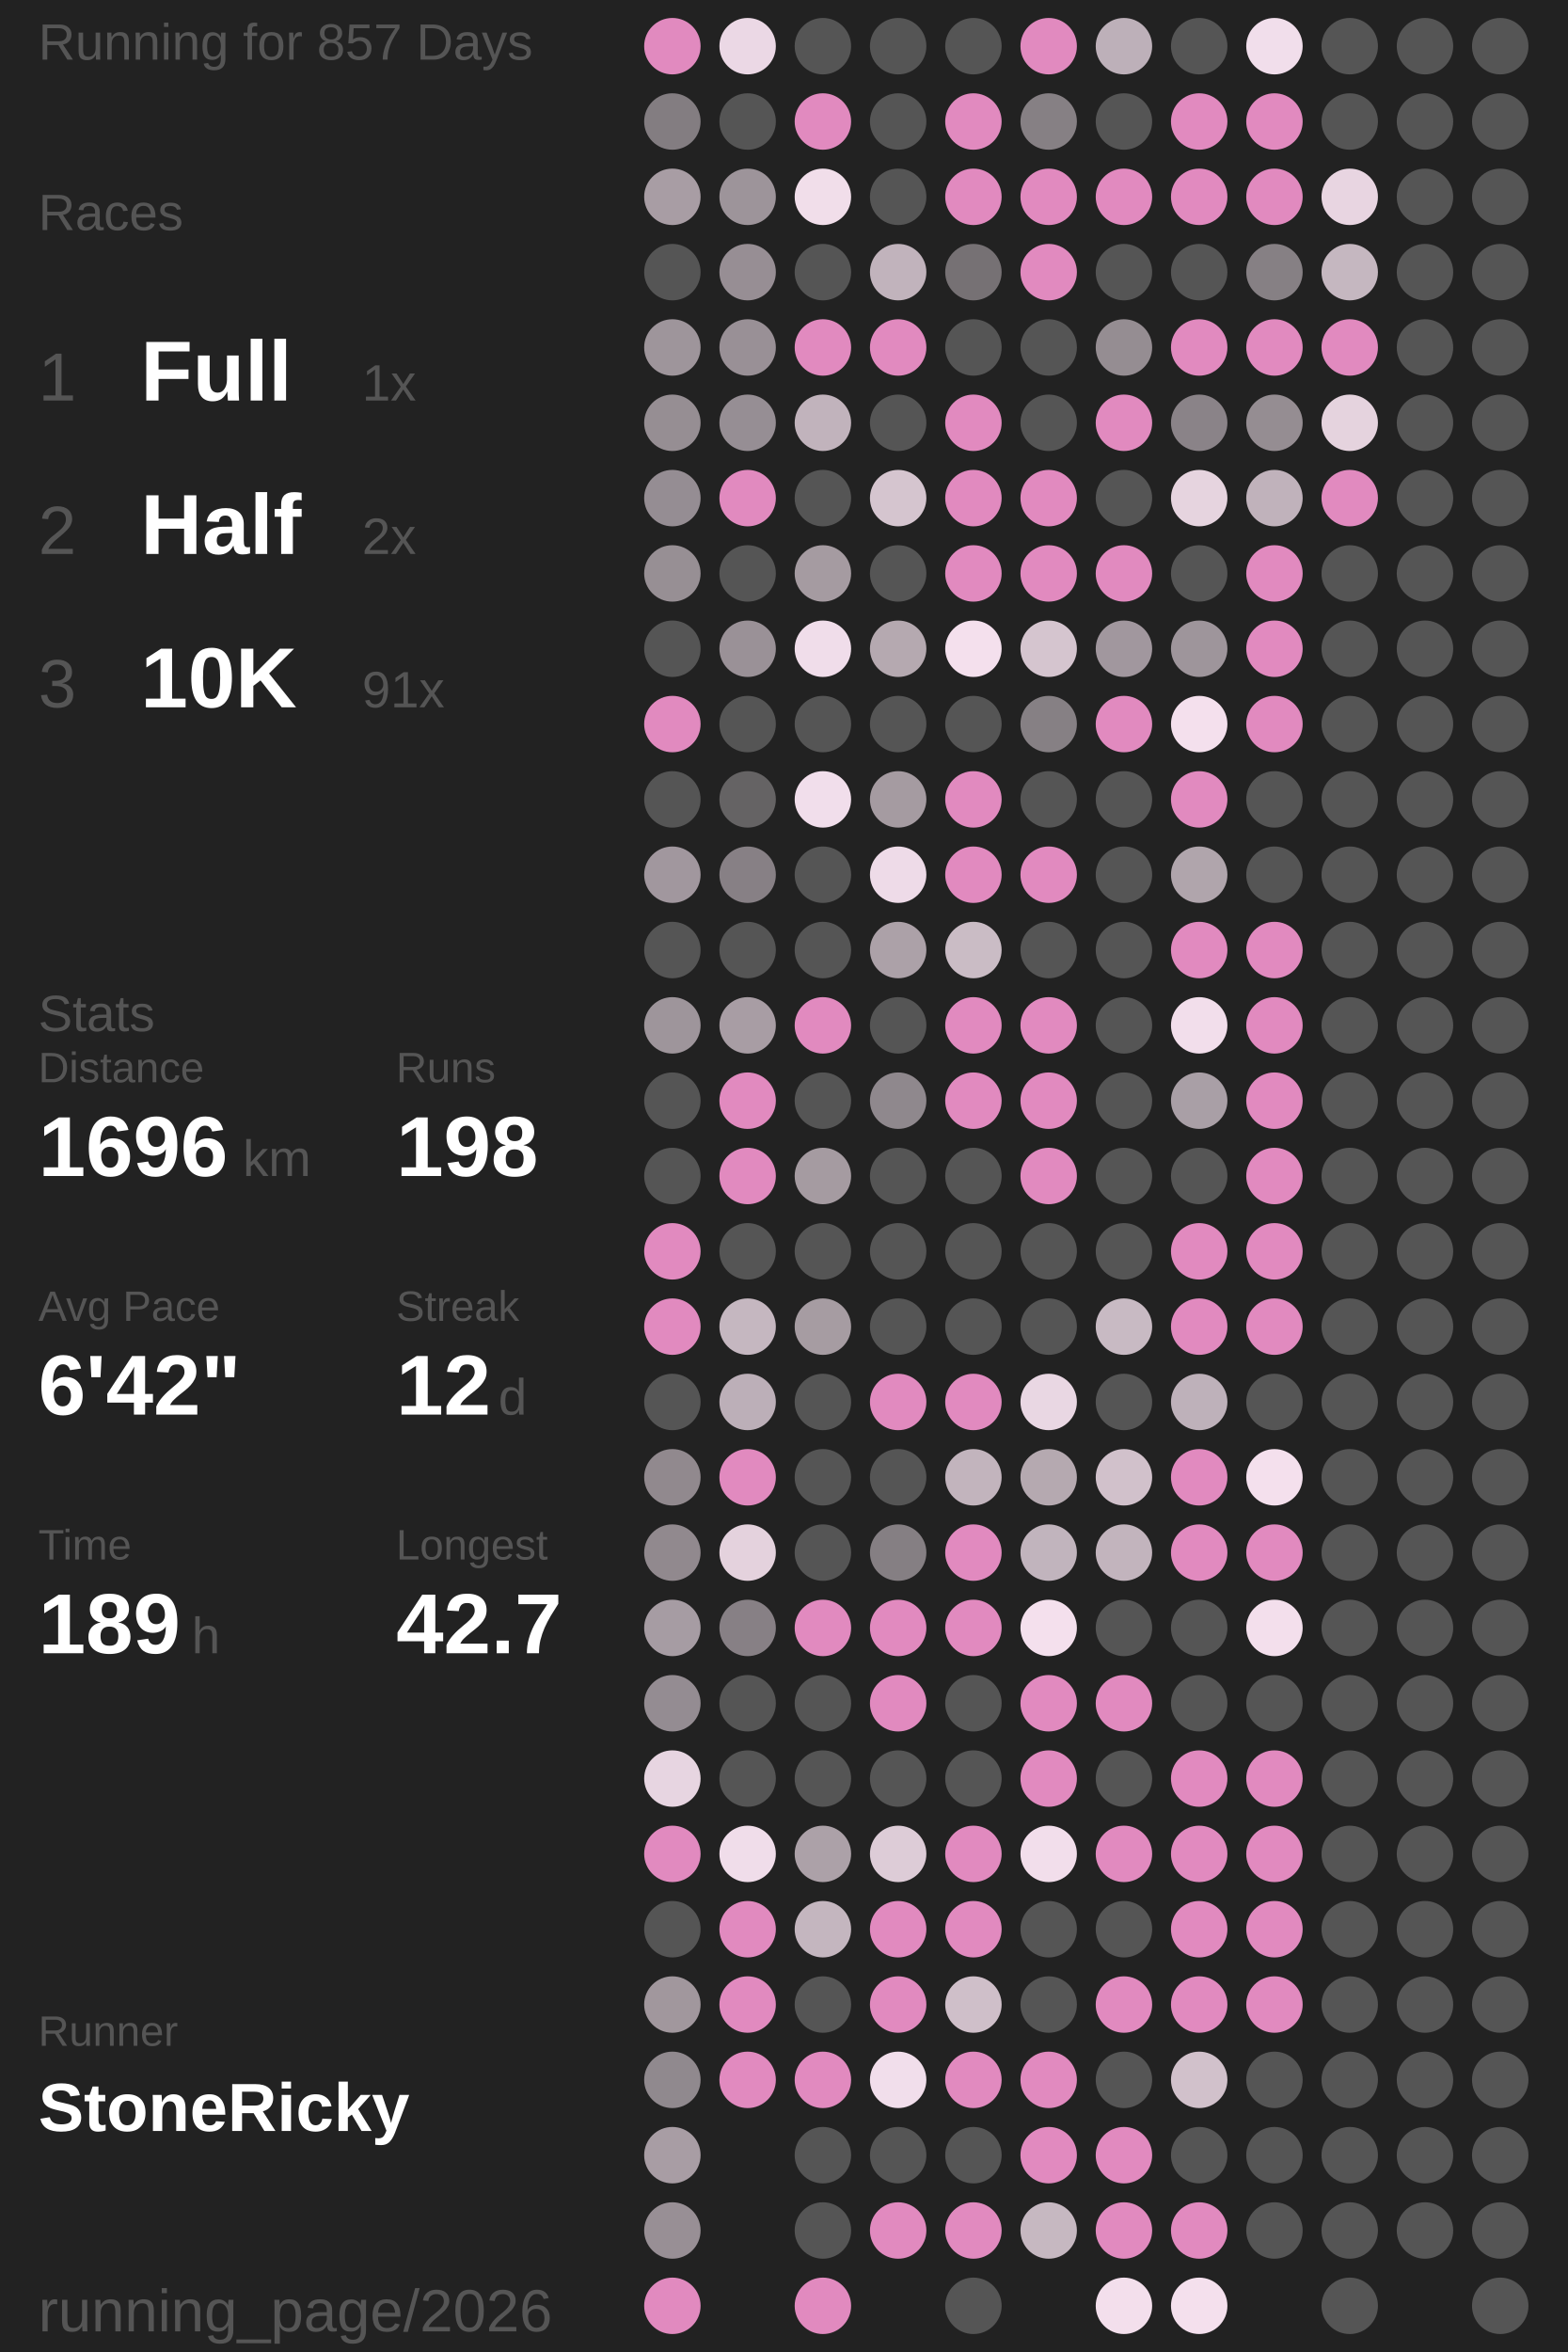
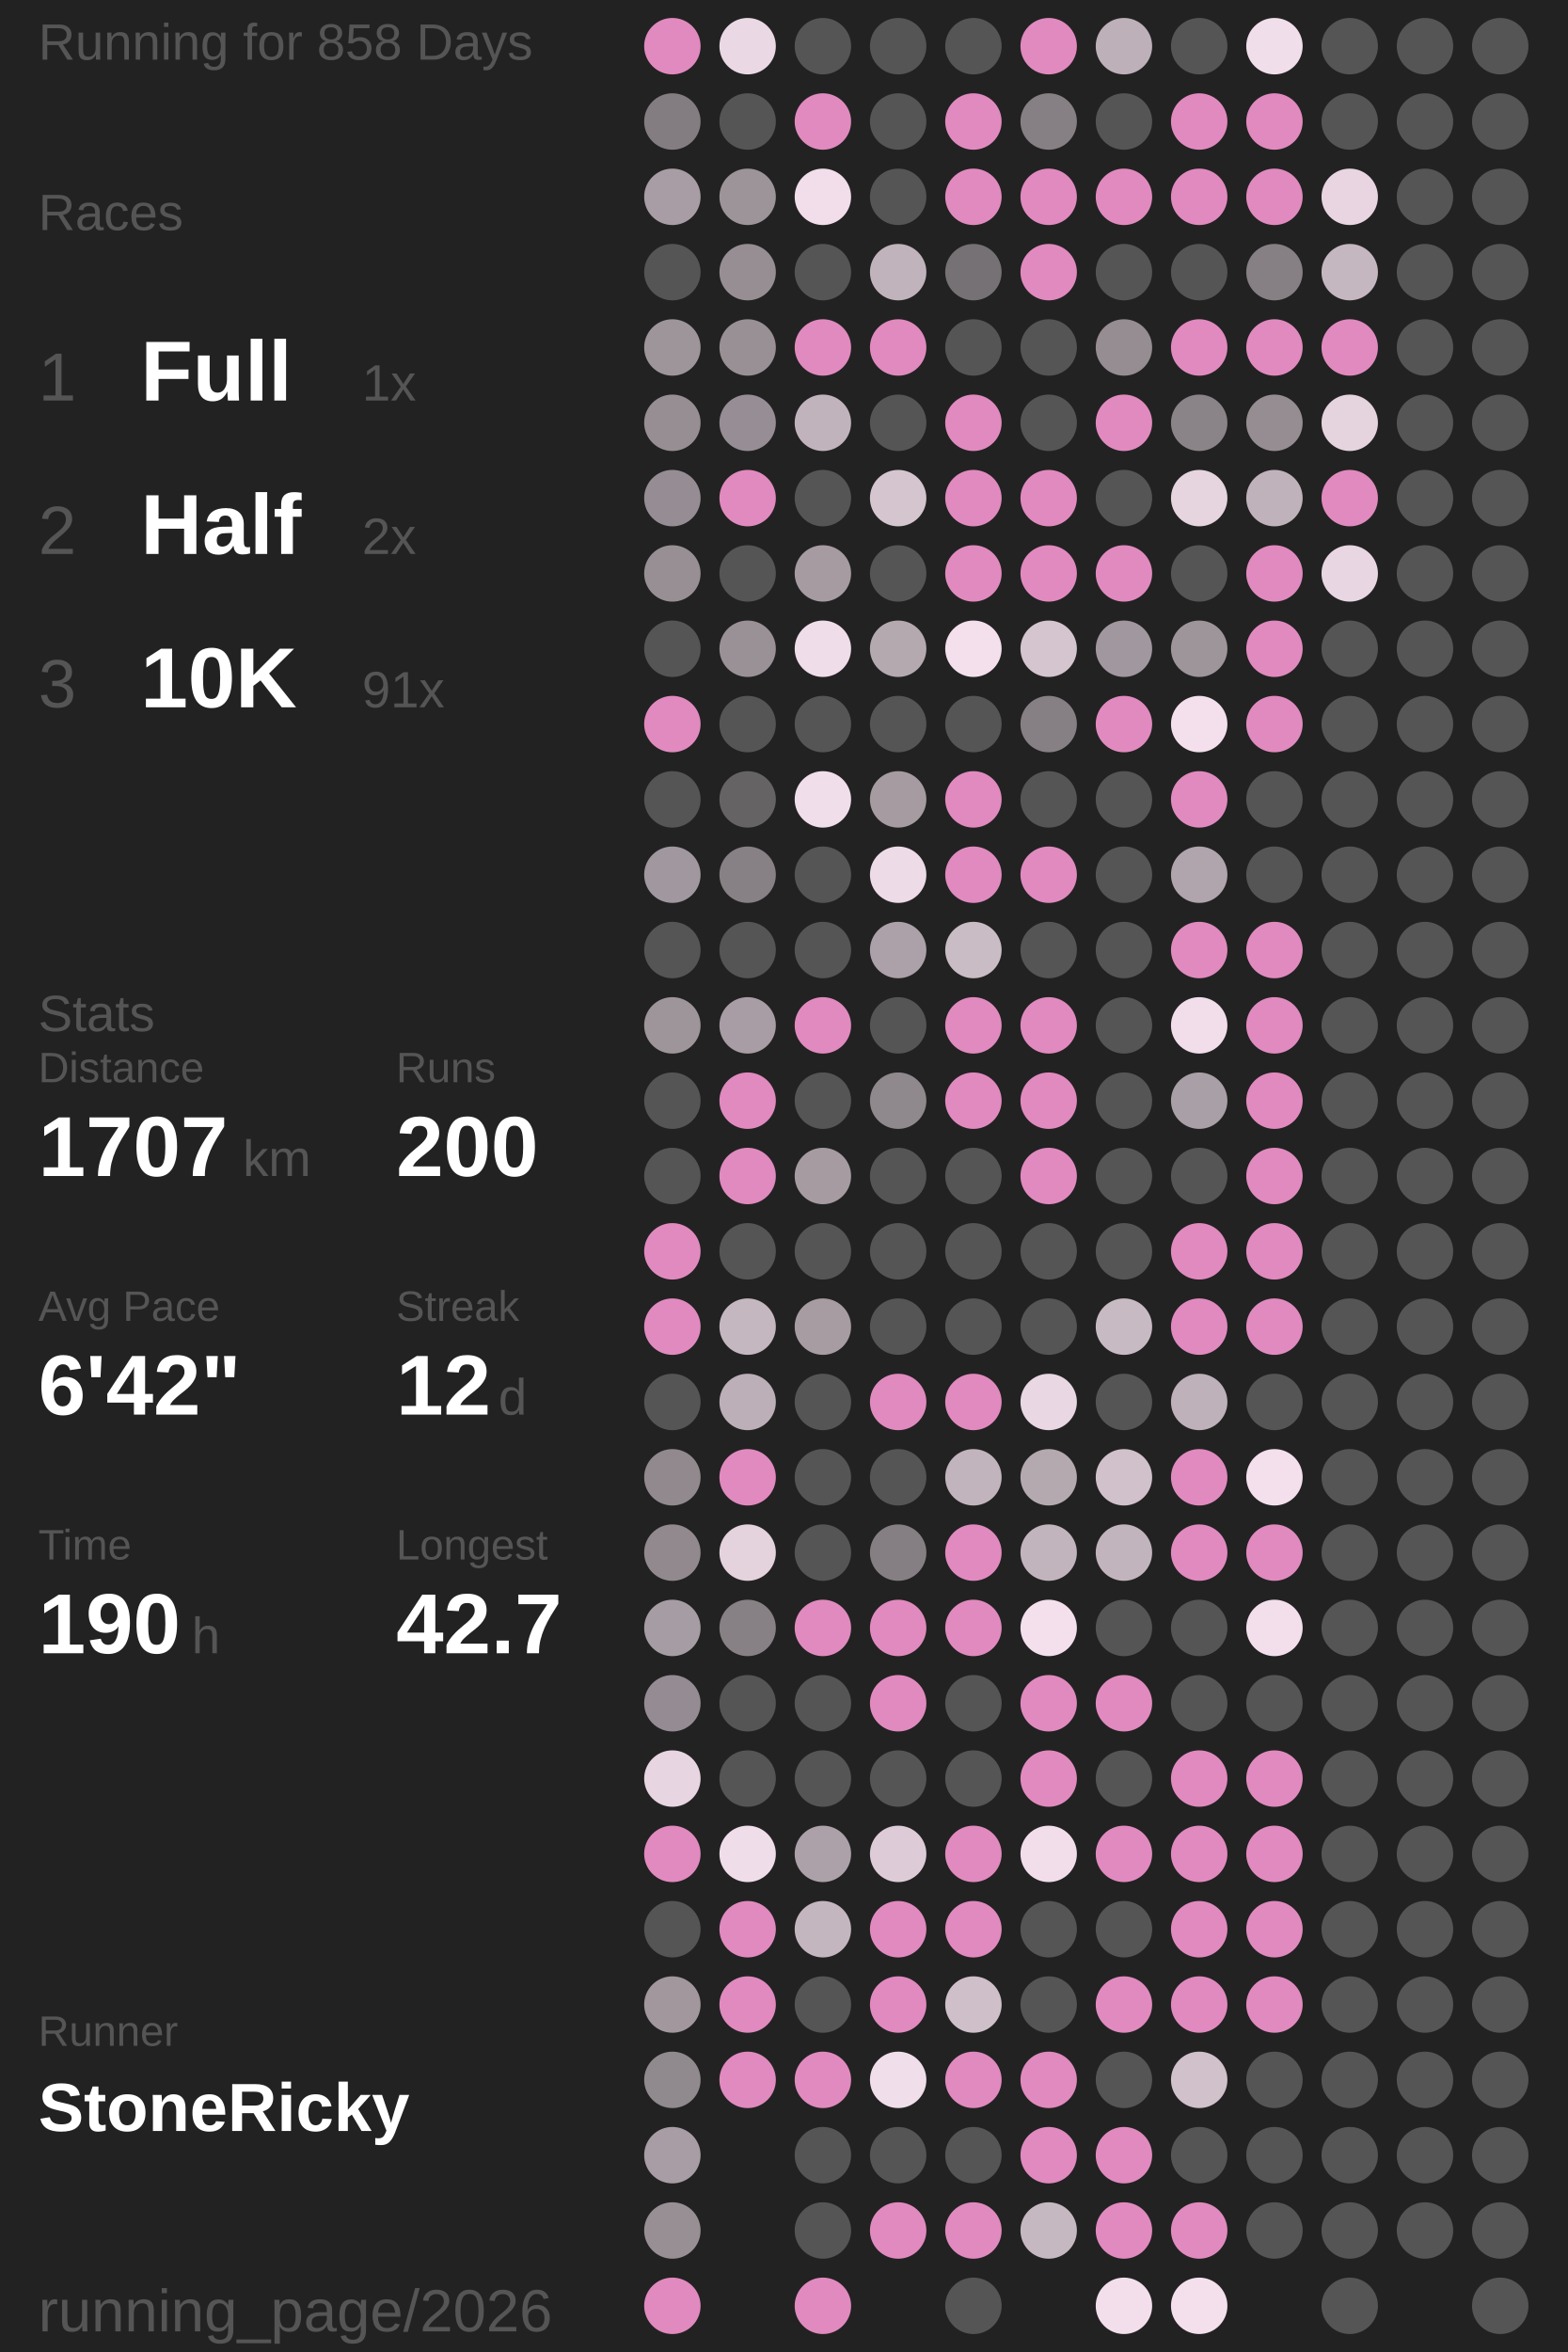
<svg xmlns="http://www.w3.org/2000/svg" baseProfile="full" height="300mm" version="1.1" viewBox="11,12,175,276" width="200mm">
  <defs />
  <rect fill="#222222" height="300" width="200" x="0" y="0" />
-   <text fill="#555555" style="font-size:6px; font-family:Arial;" x="11" y="19">Running for 857 Days</text>
+   <text fill="#555555" style="font-size:6px; font-family:Arial;" x="11" y="19">Running for 858 Days</text>
  <text fill="#555555" style="font-size:6px; font-family:Arial;" x="11" y="39">Races</text>
  <text fill="#555555" style="font-size:8px; font-family:Arial;" x="11" y="59">1</text>
  <text fill="#FFFFFF" style="font-size:10px; font-family:Arial; font-weight:bold;" x="23" y="59">Full</text>
  <text fill="#555555" style="font-size:6px; font-family:Arial;" x="49" y="59">1x</text>
  <text fill="#555555" style="font-size:8px; font-family:Arial;" x="11" y="77">2</text>
  <text fill="#FFFFFF" style="font-size:10px; font-family:Arial; font-weight:bold;" x="23" y="77">Half</text>
  <text fill="#555555" style="font-size:6px; font-family:Arial;" x="49" y="77">2x</text>
  <text fill="#555555" style="font-size:8px; font-family:Arial;" x="11" y="95">3</text>
  <text fill="#FFFFFF" style="font-size:10px; font-family:Arial; font-weight:bold;" x="23" y="95">10K</text>
  <text fill="#555555" style="font-size:6px; font-family:Arial;" x="49" y="95">91x</text>
  <text fill="#555555" style="font-size:6px; font-family:Arial;" x="11" y="133">Stats</text>
  <text fill="#555555" style="font-size:5px; font-family:Arial;" x="11" y="139">Distance</text>
-   <text fill="#FFFFFF" style="font-size:10px; font-family:Arial; font-weight:bold;" x="11" y="150">1696</text>
+   <text fill="#FFFFFF" style="font-size:10px; font-family:Arial; font-weight:bold;" x="11" y="150">1707</text>
  <text fill="#555555" style="font-size:6px; font-family:Arial;" x="35" y="150">km</text>
  <text fill="#555555" style="font-size:5px; font-family:Arial;" x="53" y="139">Runs</text>
-   <text fill="#FFFFFF" style="font-size:10px; font-family:Arial; font-weight:bold;" x="53" y="150">198</text>
+   <text fill="#FFFFFF" style="font-size:10px; font-family:Arial; font-weight:bold;" x="53" y="150">200</text>
  <text fill="#555555" style="font-size:5px; font-family:Arial;" x="11" y="167">Avg Pace</text>
  <text fill="#FFFFFF" style="font-size:10px; font-family:Arial; font-weight:bold;" x="11" y="178">6'42"</text>
  <text fill="#555555" style="font-size:5px; font-family:Arial;" x="53" y="167">Streak</text>
  <text fill="#FFFFFF" style="font-size:10px; font-family:Arial; font-weight:bold;" x="53" y="178">12</text>
  <text fill="#555555" style="font-size:6px; font-family:Arial;" x="65" y="178">d</text>
  <text fill="#555555" style="font-size:5px; font-family:Arial;" x="11" y="195">Time</text>
-   <text fill="#FFFFFF" style="font-size:10px; font-family:Arial; font-weight:bold;" x="11" y="206">189</text>
+   <text fill="#FFFFFF" style="font-size:10px; font-family:Arial; font-weight:bold;" x="11" y="206">190</text>
  <text fill="#555555" style="font-size:6px; font-family:Arial;" x="29" y="206">h</text>
  <text fill="#555555" style="font-size:5px; font-family:Arial;" x="53" y="195">Longest</text>
  <text fill="#FFFFFF" style="font-size:10px; font-family:Arial; font-weight:bold;" x="53" y="206">42.7</text>
  <text fill="#555555" style="font-size:5px; font-family:Arial;" x="11" y="252.065">Runner</text>
  <text fill="#FFFFFF" style="font-size:8px; font-family:Arial; font-weight:bold;" x="11" y="262.065">StoneRicky</text>
  <text fill="#555555" style="font-size:7px; font-family:Arial;" x="11" y="285.581">running_page/2026</text>
  <circle cx="85.417" cy="17.419" fill="#E18ABF" r="3.312" />
  <circle cx="85.417" cy="26.258" fill="#837d81" r="3.312" />
  <circle cx="85.417" cy="35.097" fill="#a89da4" r="3.312" />
  <circle cx="85.417" cy="43.935" fill="#555555" r="3.312" />
  <circle cx="85.417" cy="52.774" fill="#9e959b" r="3.312" />
  <circle cx="85.417" cy="61.613" fill="#968e93" r="3.312" />
  <circle cx="85.417" cy="70.452" fill="#958d93" r="3.312" />
  <circle cx="85.417" cy="79.29" fill="#978f94" r="3.312" />
  <circle cx="85.417" cy="88.129" fill="#555555" r="3.312" />
  <circle cx="85.417" cy="96.968" fill="#E18ABF" r="3.312" />
  <circle cx="85.417" cy="105.806" fill="#555555" r="3.312" />
  <circle cx="85.417" cy="114.645" fill="#a1979e" r="3.312" />
  <circle cx="85.417" cy="123.484" fill="#555555" r="3.312" />
  <circle cx="85.417" cy="132.323" fill="#9e959b" r="3.312" />
  <circle cx="85.417" cy="141.161" fill="#555555" r="3.312" />
  <circle cx="85.417" cy="150" fill="#555555" r="3.312" />
  <circle cx="85.417" cy="158.839" fill="#E18ABF" r="3.312" />
  <circle cx="85.417" cy="167.677" fill="#E18ABF" r="3.312" />
  <circle cx="85.417" cy="176.516" fill="#555555" r="3.312" />
  <circle cx="85.417" cy="185.355" fill="#91898e" r="3.312" />
  <circle cx="85.417" cy="194.194" fill="#91898e" r="3.312" />
  <circle cx="85.417" cy="203.032" fill="#a69ca3" r="3.312" />
  <circle cx="85.417" cy="211.871" fill="#948c92" r="3.312" />
  <circle cx="85.417" cy="220.71" fill="#e7d5e1" r="3.312" />
  <circle cx="85.417" cy="229.548" fill="#E18ABF" r="3.312" />
  <circle cx="85.417" cy="238.387" fill="#555555" r="3.312" />
  <circle cx="85.417" cy="247.226" fill="#a1979d" r="3.312" />
  <circle cx="85.417" cy="256.065" fill="#90898e" r="3.312" />
  <circle cx="85.417" cy="264.903" fill="#a89da4" r="3.312" />
  <circle cx="85.417" cy="273.742" fill="#988f95" r="3.312" />
  <circle cx="85.417" cy="282.581" fill="#E18ABF" r="3.312" />
  <circle cx="94.25" cy="17.419" fill="#ebd8e5" r="3.312" />
  <circle cx="94.25" cy="26.258" fill="#555555" r="3.312" />
  <circle cx="94.25" cy="35.097" fill="#9d949a" r="3.312" />
  <circle cx="94.25" cy="43.935" fill="#978e94" r="3.312" />
  <circle cx="94.25" cy="52.774" fill="#999096" r="3.312" />
  <circle cx="94.25" cy="61.613" fill="#968e94" r="3.312" />
  <circle cx="94.25" cy="70.452" fill="#E18ABF" r="3.312" />
  <circle cx="94.25" cy="79.29" fill="#555555" r="3.312" />
  <circle cx="94.25" cy="88.129" fill="#9a9197" r="3.312" />
  <circle cx="94.25" cy="96.968" fill="#555555" r="3.312" />
  <circle cx="94.25" cy="105.806" fill="#656364" r="3.312" />
  <circle cx="94.25" cy="114.645" fill="#878085" r="3.312" />
  <circle cx="94.25" cy="123.484" fill="#555555" r="3.312" />
  <circle cx="94.25" cy="132.323" fill="#a89da4" r="3.312" />
  <circle cx="94.25" cy="141.161" fill="#E18ABF" r="3.312" />
  <circle cx="94.25" cy="150" fill="#E18ABF" r="3.312" />
  <circle cx="94.25" cy="158.839" fill="#555555" r="3.312" />
  <circle cx="94.25" cy="167.677" fill="#c5b7c0" r="3.312" />
  <circle cx="94.25" cy="176.516" fill="#bcafb8" r="3.312" />
  <circle cx="94.25" cy="185.355" fill="#E18ABF" r="3.312" />
  <circle cx="94.25" cy="194.194" fill="#e4d2dd" r="3.312" />
  <circle cx="94.25" cy="203.032" fill="#878085" r="3.312" />
  <circle cx="94.25" cy="211.871" fill="#555555" r="3.312" />
  <circle cx="94.25" cy="220.71" fill="#555555" r="3.312" />
  <circle cx="94.25" cy="229.548" fill="#f0ddea" r="3.312" />
  <circle cx="94.25" cy="238.387" fill="#E18ABF" r="3.312" />
  <circle cx="94.25" cy="247.226" fill="#E18ABF" r="3.312" />
  <circle cx="94.25" cy="256.065" fill="#E18ABF" r="3.312" />
  <circle cx="103.083" cy="17.419" fill="#555555" r="3.312" />
  <circle cx="103.083" cy="26.258" fill="#E18ABF" r="3.312" />
  <circle cx="103.083" cy="35.097" fill="#f1deea" r="3.312" />
  <circle cx="103.083" cy="43.935" fill="#555555" r="3.312" />
  <circle cx="103.083" cy="52.774" fill="#E18ABF" r="3.312" />
  <circle cx="103.083" cy="61.613" fill="#c1b3bc" r="3.312" />
  <circle cx="103.083" cy="70.452" fill="#555555" r="3.312" />
  <circle cx="103.083" cy="79.29" fill="#a59ba1" r="3.312" />
  <circle cx="103.083" cy="88.129" fill="#f0ddea" r="3.312" />
  <circle cx="103.083" cy="96.968" fill="#555555" r="3.312" />
  <circle cx="103.083" cy="105.806" fill="#f1deeb" r="3.312" />
  <circle cx="103.083" cy="114.645" fill="#555555" r="3.312" />
  <circle cx="103.083" cy="123.484" fill="#555555" r="3.312" />
  <circle cx="103.083" cy="132.323" fill="#E18ABF" r="3.312" />
  <circle cx="103.083" cy="141.161" fill="#555555" r="3.312" />
  <circle cx="103.083" cy="150" fill="#a59ba1" r="3.312" />
  <circle cx="103.083" cy="158.839" fill="#555555" r="3.312" />
  <circle cx="103.083" cy="167.677" fill="#a69ca2" r="3.312" />
  <circle cx="103.083" cy="176.516" fill="#555555" r="3.312" />
  <circle cx="103.083" cy="185.355" fill="#555555" r="3.312" />
  <circle cx="103.083" cy="194.194" fill="#555555" r="3.312" />
  <circle cx="103.083" cy="203.032" fill="#E18ABF" r="3.312" />
  <circle cx="103.083" cy="211.871" fill="#555555" r="3.312" />
  <circle cx="103.083" cy="220.71" fill="#555555" r="3.312" />
  <circle cx="103.083" cy="229.548" fill="#aca1a8" r="3.312" />
  <circle cx="103.083" cy="238.387" fill="#c4b6bf" r="3.312" />
  <circle cx="103.083" cy="247.226" fill="#555555" r="3.312" />
  <circle cx="103.083" cy="256.065" fill="#E18ABF" r="3.312" />
  <circle cx="103.083" cy="264.903" fill="#555555" r="3.312" />
  <circle cx="103.083" cy="273.742" fill="#555555" r="3.312" />
  <circle cx="103.083" cy="282.581" fill="#E18ABF" r="3.312" />
  <circle cx="111.917" cy="17.419" fill="#555555" r="3.312" />
  <circle cx="111.917" cy="26.258" fill="#555555" r="3.312" />
  <circle cx="111.917" cy="35.097" fill="#555555" r="3.312" />
  <circle cx="111.917" cy="43.935" fill="#c1b3bc" r="3.312" />
  <circle cx="111.917" cy="52.774" fill="#E18ABF" r="3.312" />
  <circle cx="111.917" cy="61.613" fill="#555555" r="3.312" />
  <circle cx="111.917" cy="70.452" fill="#d5c5cf" r="3.312" />
  <circle cx="111.917" cy="79.29" fill="#555555" r="3.312" />
  <circle cx="111.917" cy="88.129" fill="#b5a9b0" r="3.312" />
  <circle cx="111.917" cy="96.968" fill="#555555" r="3.312" />
  <circle cx="111.917" cy="105.806" fill="#a59ba1" r="3.312" />
  <circle cx="111.917" cy="114.645" fill="#eedbe8" r="3.312" />
  <circle cx="111.917" cy="123.484" fill="#aca1a8" r="3.312" />
  <circle cx="111.917" cy="132.323" fill="#555555" r="3.312" />
  <circle cx="111.917" cy="141.161" fill="#8f888d" r="3.312" />
  <circle cx="111.917" cy="150" fill="#555555" r="3.312" />
  <circle cx="111.917" cy="158.839" fill="#555555" r="3.312" />
  <circle cx="111.917" cy="167.677" fill="#555555" r="3.312" />
  <circle cx="111.917" cy="176.516" fill="#E18ABF" r="3.312" />
  <circle cx="111.917" cy="185.355" fill="#555555" r="3.312" />
  <circle cx="111.917" cy="194.194" fill="#857f83" r="3.312" />
  <circle cx="111.917" cy="203.032" fill="#E18ABF" r="3.312" />
  <circle cx="111.917" cy="211.871" fill="#E18ABF" r="3.312" />
  <circle cx="111.917" cy="220.71" fill="#555555" r="3.312" />
  <circle cx="111.917" cy="229.548" fill="#ddccd7" r="3.312" />
  <circle cx="111.917" cy="238.387" fill="#E18ABF" r="3.312" />
  <circle cx="111.917" cy="247.226" fill="#E18ABF" r="3.312" />
  <circle cx="111.917" cy="256.065" fill="#f1deeb" r="3.312" />
  <circle cx="111.917" cy="264.903" fill="#555555" r="3.312" />
  <circle cx="111.917" cy="273.742" fill="#E18ABF" r="3.312" />
  <circle cx="120.75" cy="17.419" fill="#555555" r="3.312" />
  <circle cx="120.75" cy="26.258" fill="#E18ABF" r="3.312" />
  <circle cx="120.75" cy="35.097" fill="#E18ABF" r="3.312" />
  <circle cx="120.75" cy="43.935" fill="#767174" r="3.312" />
  <circle cx="120.75" cy="52.774" fill="#555555" r="3.312" />
  <circle cx="120.75" cy="61.613" fill="#E18ABF" r="3.312" />
  <circle cx="120.75" cy="70.452" fill="#E18ABF" r="3.312" />
  <circle cx="120.75" cy="79.29" fill="#E18ABF" r="3.312" />
  <circle cx="120.75" cy="88.129" fill="#f4e0ed" r="3.312" />
  <circle cx="120.75" cy="96.968" fill="#555555" r="3.312" />
  <circle cx="120.75" cy="105.806" fill="#E18ABF" r="3.312" />
  <circle cx="120.75" cy="114.645" fill="#E18ABF" r="3.312" />
  <circle cx="120.75" cy="123.484" fill="#cabcc5" r="3.312" />
  <circle cx="120.75" cy="132.323" fill="#E18ABF" r="3.312" />
  <circle cx="120.75" cy="141.161" fill="#E18ABF" r="3.312" />
  <circle cx="120.75" cy="150" fill="#555555" r="3.312" />
  <circle cx="120.75" cy="158.839" fill="#555555" r="3.312" />
  <circle cx="120.75" cy="167.677" fill="#555555" r="3.312" />
  <circle cx="120.75" cy="176.516" fill="#E18ABF" r="3.312" />
  <circle cx="120.75" cy="185.355" fill="#c2b4bd" r="3.312" />
  <circle cx="120.75" cy="194.194" fill="#E18ABF" r="3.312" />
  <circle cx="120.75" cy="203.032" fill="#E18ABF" r="3.312" />
  <circle cx="120.75" cy="211.871" fill="#555555" r="3.312" />
  <circle cx="120.75" cy="220.71" fill="#555555" r="3.312" />
  <circle cx="120.75" cy="229.548" fill="#E18ABF" r="3.312" />
  <circle cx="120.75" cy="238.387" fill="#E18ABF" r="3.312" />
  <circle cx="120.75" cy="247.226" fill="#cfbfc9" r="3.312" />
  <circle cx="120.75" cy="256.065" fill="#E18ABF" r="3.312" />
  <circle cx="120.75" cy="264.903" fill="#555555" r="3.312" />
  <circle cx="120.75" cy="273.742" fill="#E18ABF" r="3.312" />
  <circle cx="120.75" cy="282.581" fill="#555555" r="3.312" />
  <circle cx="129.583" cy="17.419" fill="#E18ABF" r="3.312" />
  <circle cx="129.583" cy="26.258" fill="#868084" r="3.312" />
  <circle cx="129.583" cy="35.097" fill="#E18ABF" r="3.312" />
  <circle cx="129.583" cy="43.935" fill="#E18ABF" r="3.312" />
  <circle cx="129.583" cy="52.774" fill="#555555" r="3.312" />
  <circle cx="129.583" cy="61.613" fill="#555555" r="3.312" />
  <circle cx="129.583" cy="70.452" fill="#E18ABF" r="3.312" />
  <circle cx="129.583" cy="79.29" fill="#E18ABF" r="3.312" />
  <circle cx="129.583" cy="88.129" fill="#d5c5cf" r="3.312" />
  <circle cx="129.583" cy="96.968" fill="#868084" r="3.312" />
  <circle cx="129.583" cy="105.806" fill="#555555" r="3.312" />
  <circle cx="129.583" cy="114.645" fill="#E18ABF" r="3.312" />
  <circle cx="129.583" cy="123.484" fill="#555555" r="3.312" />
  <circle cx="129.583" cy="132.323" fill="#E18ABF" r="3.312" />
  <circle cx="129.583" cy="141.161" fill="#E18ABF" r="3.312" />
  <circle cx="129.583" cy="150" fill="#E18ABF" r="3.312" />
  <circle cx="129.583" cy="158.839" fill="#555555" r="3.312" />
  <circle cx="129.583" cy="167.677" fill="#555555" r="3.312" />
  <circle cx="129.583" cy="176.516" fill="#e9d7e3" r="3.312" />
  <circle cx="129.583" cy="185.355" fill="#b5a9b0" r="3.312" />
  <circle cx="129.583" cy="194.194" fill="#c1b4bd" r="3.312" />
  <circle cx="129.583" cy="203.032" fill="#f4e0ed" r="3.312" />
  <circle cx="129.583" cy="211.871" fill="#E18ABF" r="3.312" />
  <circle cx="129.583" cy="220.71" fill="#E18ABF" r="3.312" />
  <circle cx="129.583" cy="229.548" fill="#f2deeb" r="3.312" />
  <circle cx="129.583" cy="238.387" fill="#555555" r="3.312" />
  <circle cx="129.583" cy="247.226" fill="#555555" r="3.312" />
  <circle cx="129.583" cy="256.065" fill="#E18ABF" r="3.312" />
  <circle cx="129.583" cy="264.903" fill="#E18ABF" r="3.312" />
  <circle cx="129.583" cy="273.742" fill="#c6b8c1" r="3.312" />
  <circle cx="138.417" cy="17.419" fill="#bdb0b9" r="3.312" />
  <circle cx="138.417" cy="26.258" fill="#555555" r="3.312" />
  <circle cx="138.417" cy="35.097" fill="#E18ABF" r="3.312" />
  <circle cx="138.417" cy="43.935" fill="#555555" r="3.312" />
  <circle cx="138.417" cy="52.774" fill="#958d92" r="3.312" />
  <circle cx="138.417" cy="61.613" fill="#E18ABF" r="3.312" />
  <circle cx="138.417" cy="70.452" fill="#555555" r="3.312" />
  <circle cx="138.417" cy="79.29" fill="#E18ABF" r="3.312" />
  <circle cx="138.417" cy="88.129" fill="#a1979e" r="3.312" />
  <circle cx="138.417" cy="96.968" fill="#E18ABF" r="3.312" />
  <circle cx="138.417" cy="105.806" fill="#555555" r="3.312" />
  <circle cx="138.417" cy="114.645" fill="#555555" r="3.312" />
  <circle cx="138.417" cy="123.484" fill="#555555" r="3.312" />
  <circle cx="138.417" cy="132.323" fill="#555555" r="3.312" />
  <circle cx="138.417" cy="141.161" fill="#555555" r="3.312" />
  <circle cx="138.417" cy="150" fill="#555555" r="3.312" />
  <circle cx="138.417" cy="158.839" fill="#555555" r="3.312" />
  <circle cx="138.417" cy="167.677" fill="#c8bac3" r="3.312" />
  <circle cx="138.417" cy="176.516" fill="#555555" r="3.312" />
  <circle cx="138.417" cy="185.355" fill="#d1c1cb" r="3.312" />
  <circle cx="138.417" cy="194.194" fill="#c2b4bd" r="3.312" />
  <circle cx="138.417" cy="203.032" fill="#555555" r="3.312" />
  <circle cx="138.417" cy="211.871" fill="#E18ABF" r="3.312" />
  <circle cx="138.417" cy="220.71" fill="#555555" r="3.312" />
  <circle cx="138.417" cy="229.548" fill="#E18ABF" r="3.312" />
  <circle cx="138.417" cy="238.387" fill="#555555" r="3.312" />
  <circle cx="138.417" cy="247.226" fill="#E18ABF" r="3.312" />
  <circle cx="138.417" cy="256.065" fill="#555555" r="3.312" />
  <circle cx="138.417" cy="264.903" fill="#E18ABF" r="3.312" />
  <circle cx="138.417" cy="273.742" fill="#E18ABF" r="3.312" />
  <circle cx="138.417" cy="282.581" fill="#f3dfec" r="3.312" />
  <circle cx="147.25" cy="17.419" fill="#555555" r="3.312" />
  <circle cx="147.25" cy="26.258" fill="#E18ABF" r="3.312" />
  <circle cx="147.25" cy="35.097" fill="#E18ABF" r="3.312" />
  <circle cx="147.25" cy="43.935" fill="#555555" r="3.312" />
  <circle cx="147.25" cy="52.774" fill="#E18ABF" r="3.312" />
  <circle cx="147.25" cy="61.613" fill="#8a8388" r="3.312" />
  <circle cx="147.25" cy="70.452" fill="#e6d4df" r="3.312" />
  <circle cx="147.25" cy="79.29" fill="#555555" r="3.312" />
  <circle cx="147.25" cy="88.129" fill="#9e959b" r="3.312" />
  <circle cx="147.25" cy="96.968" fill="#f4e0ed" r="3.312" />
  <circle cx="147.25" cy="105.806" fill="#E18ABF" r="3.312" />
  <circle cx="147.25" cy="114.645" fill="#b0a5ac" r="3.312" />
  <circle cx="147.25" cy="123.484" fill="#E18ABF" r="3.312" />
  <circle cx="147.25" cy="132.323" fill="#f2deeb" r="3.312" />
  <circle cx="147.25" cy="141.161" fill="#a99fa6" r="3.312" />
  <circle cx="147.25" cy="150" fill="#555555" r="3.312" />
  <circle cx="147.25" cy="158.839" fill="#E18ABF" r="3.312" />
  <circle cx="147.25" cy="167.677" fill="#E18ABF" r="3.312" />
  <circle cx="147.25" cy="176.516" fill="#beb1ba" r="3.312" />
  <circle cx="147.25" cy="185.355" fill="#E18ABF" r="3.312" />
  <circle cx="147.25" cy="194.194" fill="#E18ABF" r="3.312" />
  <circle cx="147.25" cy="203.032" fill="#555555" r="3.312" />
  <circle cx="147.25" cy="211.871" fill="#555555" r="3.312" />
  <circle cx="147.25" cy="220.71" fill="#E18ABF" r="3.312" />
  <circle cx="147.25" cy="229.548" fill="#E18ABF" r="3.312" />
  <circle cx="147.25" cy="238.387" fill="#E18ABF" r="3.312" />
  <circle cx="147.25" cy="247.226" fill="#E18ABF" r="3.312" />
  <circle cx="147.25" cy="256.065" fill="#d1c1cb" r="3.312" />
  <circle cx="147.25" cy="264.903" fill="#555555" r="3.312" />
  <circle cx="147.25" cy="273.742" fill="#E18ABF" r="3.312" />
  <circle cx="147.25" cy="282.581" fill="#f4e0ed" r="3.312" />
  <circle cx="156.083" cy="17.419" fill="#f1deeb" r="3.312" />
  <circle cx="156.083" cy="26.258" fill="#E18ABF" r="3.312" />
  <circle cx="156.083" cy="35.097" fill="#E18ABF" r="3.312" />
  <circle cx="156.083" cy="43.935" fill="#868084" r="3.312" />
  <circle cx="156.083" cy="52.774" fill="#E18ABF" r="3.312" />
  <circle cx="156.083" cy="61.613" fill="#958d92" r="3.312" />
  <circle cx="156.083" cy="70.452" fill="#c0b2bb" r="3.312" />
  <circle cx="156.083" cy="79.29" fill="#E18ABF" r="3.312" />
  <circle cx="156.083" cy="88.129" fill="#E18ABF" r="3.312" />
  <circle cx="156.083" cy="96.968" fill="#E18ABF" r="3.312" />
  <circle cx="156.083" cy="105.806" fill="#555555" r="3.312" />
  <circle cx="156.083" cy="114.645" fill="#555555" r="3.312" />
  <circle cx="156.083" cy="123.484" fill="#E18ABF" r="3.312" />
  <circle cx="156.083" cy="132.323" fill="#E18ABF" r="3.312" />
  <circle cx="156.083" cy="141.161" fill="#E18ABF" r="3.312" />
  <circle cx="156.083" cy="150" fill="#E18ABF" r="3.312" />
  <circle cx="156.083" cy="158.839" fill="#E18ABF" r="3.312" />
  <circle cx="156.083" cy="167.677" fill="#E18ABF" r="3.312" />
  <circle cx="156.083" cy="176.516" fill="#555555" r="3.312" />
  <circle cx="156.083" cy="185.355" fill="#f4e0ed" r="3.312" />
  <circle cx="156.083" cy="194.194" fill="#E18ABF" r="3.312" />
  <circle cx="156.083" cy="203.032" fill="#f3dfec" r="3.312" />
  <circle cx="156.083" cy="211.871" fill="#555555" r="3.312" />
  <circle cx="156.083" cy="220.71" fill="#E18ABF" r="3.312" />
  <circle cx="156.083" cy="229.548" fill="#E18ABF" r="3.312" />
  <circle cx="156.083" cy="238.387" fill="#E18ABF" r="3.312" />
  <circle cx="156.083" cy="247.226" fill="#E18ABF" r="3.312" />
  <circle cx="156.083" cy="256.065" fill="#555555" r="3.312" />
  <circle cx="156.083" cy="264.903" fill="#555555" r="3.312" />
  <circle cx="156.083" cy="273.742" fill="#555555" r="3.312" />
  <circle cx="164.917" cy="17.419" fill="#555555" r="3.312" />
  <circle cx="164.917" cy="26.258" fill="#555555" r="3.312" />
  <circle cx="164.917" cy="35.097" fill="#e8d5e1" r="3.312" />
  <circle cx="164.917" cy="43.935" fill="#c5b7c0" r="3.312" />
  <circle cx="164.917" cy="52.774" fill="#E18ABF" r="3.312" />
  <circle cx="164.917" cy="61.613" fill="#e5d3de" r="3.312" />
  <circle cx="164.917" cy="70.452" fill="#E18ABF" r="3.312" />
-   <circle cx="164.917" cy="79.29" fill="#555555" r="3.312" />
+   <circle cx="164.917" cy="79.29" fill="#e8d6e2" r="3.312" />
  <circle cx="164.917" cy="88.129" fill="#555555" r="3.312" />
  <circle cx="164.917" cy="96.968" fill="#555555" r="3.312" />
  <circle cx="164.917" cy="105.806" fill="#555555" r="3.312" />
  <circle cx="164.917" cy="114.645" fill="#555555" r="3.312" />
  <circle cx="164.917" cy="123.484" fill="#555555" r="3.312" />
  <circle cx="164.917" cy="132.323" fill="#555555" r="3.312" />
  <circle cx="164.917" cy="141.161" fill="#555555" r="3.312" />
  <circle cx="164.917" cy="150" fill="#555555" r="3.312" />
  <circle cx="164.917" cy="158.839" fill="#555555" r="3.312" />
  <circle cx="164.917" cy="167.677" fill="#555555" r="3.312" />
  <circle cx="164.917" cy="176.516" fill="#555555" r="3.312" />
  <circle cx="164.917" cy="185.355" fill="#555555" r="3.312" />
  <circle cx="164.917" cy="194.194" fill="#555555" r="3.312" />
  <circle cx="164.917" cy="203.032" fill="#555555" r="3.312" />
  <circle cx="164.917" cy="211.871" fill="#555555" r="3.312" />
  <circle cx="164.917" cy="220.71" fill="#555555" r="3.312" />
  <circle cx="164.917" cy="229.548" fill="#555555" r="3.312" />
  <circle cx="164.917" cy="238.387" fill="#555555" r="3.312" />
  <circle cx="164.917" cy="247.226" fill="#555555" r="3.312" />
  <circle cx="164.917" cy="256.065" fill="#555555" r="3.312" />
  <circle cx="164.917" cy="264.903" fill="#555555" r="3.312" />
  <circle cx="164.917" cy="273.742" fill="#555555" r="3.312" />
  <circle cx="164.917" cy="282.581" fill="#555555" r="3.312" />
  <circle cx="173.75" cy="17.419" fill="#555555" r="3.312" />
  <circle cx="173.75" cy="26.258" fill="#555555" r="3.312" />
  <circle cx="173.75" cy="35.097" fill="#555555" r="3.312" />
  <circle cx="173.75" cy="43.935" fill="#555555" r="3.312" />
  <circle cx="173.75" cy="52.774" fill="#555555" r="3.312" />
  <circle cx="173.75" cy="61.613" fill="#555555" r="3.312" />
  <circle cx="173.75" cy="70.452" fill="#555555" r="3.312" />
  <circle cx="173.75" cy="79.29" fill="#555555" r="3.312" />
  <circle cx="173.75" cy="88.129" fill="#555555" r="3.312" />
  <circle cx="173.75" cy="96.968" fill="#555555" r="3.312" />
  <circle cx="173.75" cy="105.806" fill="#555555" r="3.312" />
  <circle cx="173.75" cy="114.645" fill="#555555" r="3.312" />
  <circle cx="173.75" cy="123.484" fill="#555555" r="3.312" />
  <circle cx="173.75" cy="132.323" fill="#555555" r="3.312" />
  <circle cx="173.75" cy="141.161" fill="#555555" r="3.312" />
  <circle cx="173.75" cy="150" fill="#555555" r="3.312" />
  <circle cx="173.75" cy="158.839" fill="#555555" r="3.312" />
  <circle cx="173.75" cy="167.677" fill="#555555" r="3.312" />
  <circle cx="173.75" cy="176.516" fill="#555555" r="3.312" />
  <circle cx="173.75" cy="185.355" fill="#555555" r="3.312" />
  <circle cx="173.75" cy="194.194" fill="#555555" r="3.312" />
  <circle cx="173.75" cy="203.032" fill="#555555" r="3.312" />
  <circle cx="173.75" cy="211.871" fill="#555555" r="3.312" />
  <circle cx="173.75" cy="220.71" fill="#555555" r="3.312" />
  <circle cx="173.75" cy="229.548" fill="#555555" r="3.312" />
  <circle cx="173.75" cy="238.387" fill="#555555" r="3.312" />
  <circle cx="173.75" cy="247.226" fill="#555555" r="3.312" />
  <circle cx="173.75" cy="256.065" fill="#555555" r="3.312" />
  <circle cx="173.75" cy="264.903" fill="#555555" r="3.312" />
  <circle cx="173.75" cy="273.742" fill="#555555" r="3.312" />
  <circle cx="182.583" cy="17.419" fill="#555555" r="3.312" />
  <circle cx="182.583" cy="26.258" fill="#555555" r="3.312" />
  <circle cx="182.583" cy="35.097" fill="#555555" r="3.312" />
  <circle cx="182.583" cy="43.935" fill="#555555" r="3.312" />
  <circle cx="182.583" cy="52.774" fill="#555555" r="3.312" />
  <circle cx="182.583" cy="61.613" fill="#555555" r="3.312" />
  <circle cx="182.583" cy="70.452" fill="#555555" r="3.312" />
  <circle cx="182.583" cy="79.29" fill="#555555" r="3.312" />
  <circle cx="182.583" cy="88.129" fill="#555555" r="3.312" />
  <circle cx="182.583" cy="96.968" fill="#555555" r="3.312" />
  <circle cx="182.583" cy="105.806" fill="#555555" r="3.312" />
  <circle cx="182.583" cy="114.645" fill="#555555" r="3.312" />
  <circle cx="182.583" cy="123.484" fill="#555555" r="3.312" />
  <circle cx="182.583" cy="132.323" fill="#555555" r="3.312" />
  <circle cx="182.583" cy="141.161" fill="#555555" r="3.312" />
  <circle cx="182.583" cy="150" fill="#555555" r="3.312" />
  <circle cx="182.583" cy="158.839" fill="#555555" r="3.312" />
  <circle cx="182.583" cy="167.677" fill="#555555" r="3.312" />
  <circle cx="182.583" cy="176.516" fill="#555555" r="3.312" />
  <circle cx="182.583" cy="185.355" fill="#555555" r="3.312" />
  <circle cx="182.583" cy="194.194" fill="#555555" r="3.312" />
  <circle cx="182.583" cy="203.032" fill="#555555" r="3.312" />
  <circle cx="182.583" cy="211.871" fill="#555555" r="3.312" />
  <circle cx="182.583" cy="220.71" fill="#555555" r="3.312" />
  <circle cx="182.583" cy="229.548" fill="#555555" r="3.312" />
  <circle cx="182.583" cy="238.387" fill="#555555" r="3.312" />
  <circle cx="182.583" cy="247.226" fill="#555555" r="3.312" />
  <circle cx="182.583" cy="256.065" fill="#555555" r="3.312" />
  <circle cx="182.583" cy="264.903" fill="#555555" r="3.312" />
  <circle cx="182.583" cy="273.742" fill="#555555" r="3.312" />
  <circle cx="182.583" cy="282.581" fill="#555555" r="3.312" />
</svg>
